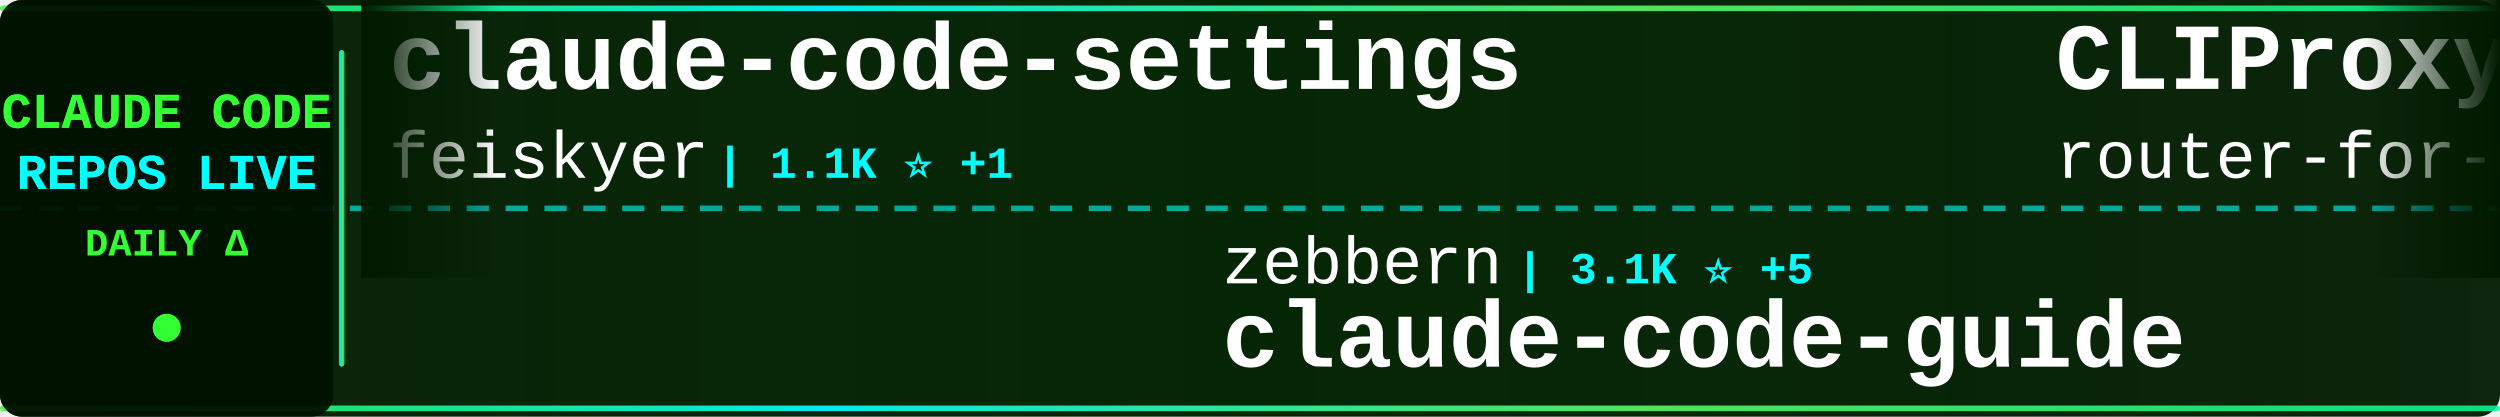
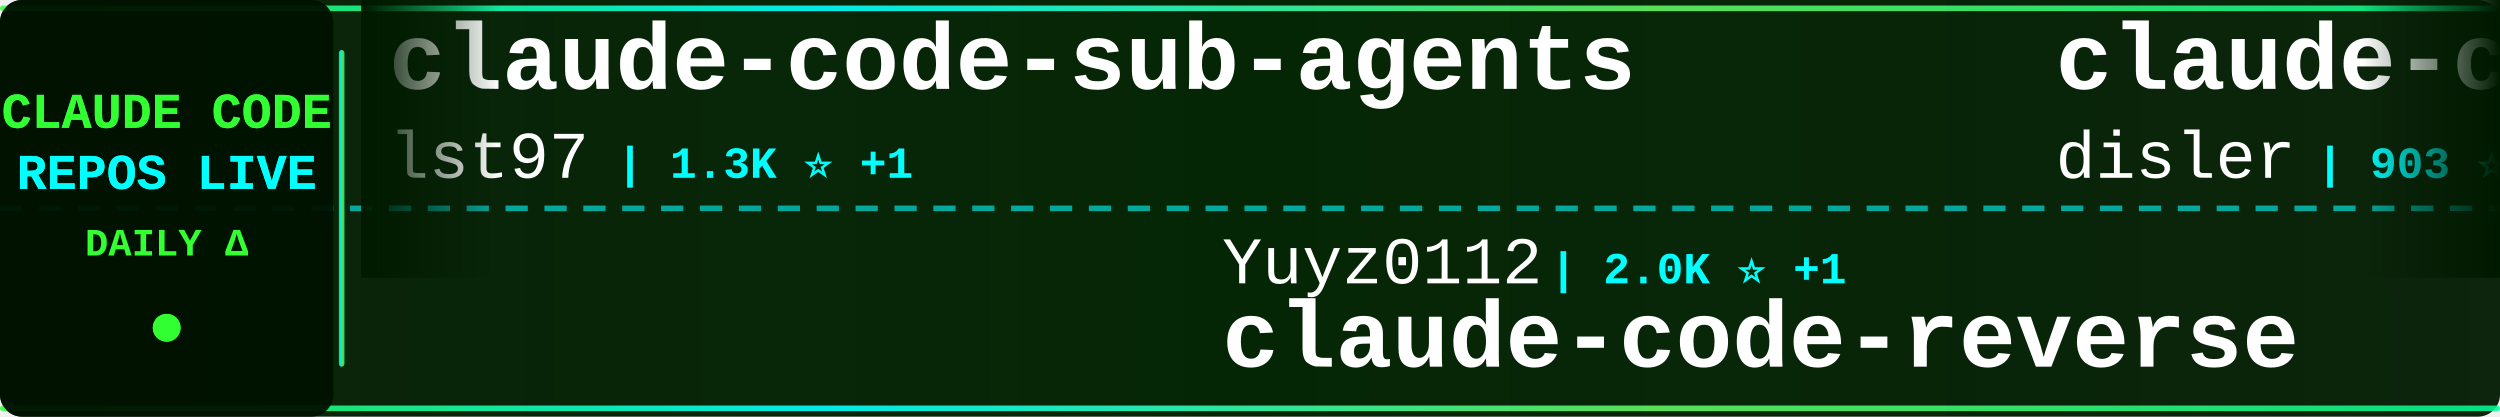
<svg xmlns="http://www.w3.org/2000/svg" width="900" height="150">
  <defs>
    <linearGradient id="tickerBg" x1="0%" y1="0%" x2="100%" y2="0%">
      <stop offset="0%" style="stop-color:#001a00;stop-opacity:0.95" />
      <stop offset="50%" style="stop-color:#002200;stop-opacity:0.98" />
      <stop offset="100%" style="stop-color:#001a00;stop-opacity:0.95" />
    </linearGradient>
    <linearGradient id="borderGrad" x1="0%" y1="0%" x2="100%" y2="0%">
      <stop offset="0%" style="stop-color:#33ff33;stop-opacity:0.85">
        <animate attributeName="stop-opacity" values="0.85;1;0.85" dur="2s" repeatCount="indefinite" />
      </stop>
      <stop offset="33%" style="stop-color:#00ffff;stop-opacity:0.9">
        <animate attributeName="stop-opacity" values="0.9;1;0.9" dur="2.2s" repeatCount="indefinite" />
      </stop>
      <stop offset="66%" style="stop-color:#66ff66;stop-opacity:0.85">
        <animate attributeName="stop-opacity" values="0.85;1;0.85" dur="1.8s" repeatCount="indefinite" />
      </stop>
      <stop offset="100%" style="stop-color:#00ff99;stop-opacity:0.85">
        <animate attributeName="stop-opacity" values="0.85;1;0.85" dur="2s" repeatCount="indefinite" />
      </stop>
    </linearGradient>
    <filter id="textGlow">
      <feGaussianBlur stdDeviation="0.1" result="coloredBlur" />
      <feMerge>
        <feMergeNode in="coloredBlur" />
        <feMergeNode in="SourceGraphic" />
      </feMerge>
    </filter>
    <filter id="metricGlow">
      <feGaussianBlur stdDeviation="0.2" result="coloredBlur" />
      <feMerge>
        <feMergeNode in="coloredBlur" />
        <feMergeNode in="SourceGraphic" />
      </feMerge>
    </filter>
    <linearGradient id="leftFade" x1="0%" y1="0%" x2="100%" y2="0%">
      <stop offset="0%" style="stop-color:#001a00;stop-opacity:1" />
      <stop offset="100%" style="stop-color:#001a00;stop-opacity:0" />
    </linearGradient>
    <linearGradient id="rightFade" x1="0%" y1="0%" x2="100%" y2="0%">
      <stop offset="0%" style="stop-color:#001a00;stop-opacity:0" />
      <stop offset="100%" style="stop-color:#001a00;stop-opacity:1" />
    </linearGradient>
  </defs>
  <rect width="900" height="150" fill="url(#tickerBg)" rx="8" />
  <rect x="0" y="2" width="900" height="2" fill="url(#borderGrad)" rx="1" />
  <rect x="0" y="146" width="900" height="2" fill="url(#borderGrad)" rx="1" />
  <line x1="0" y1="75" x2="900" y2="75" stroke="#00ffff" stroke-width="2" stroke-dasharray="8 6" opacity="0.6" />
  <rect x="0" y="0" width="120" height="150" fill="#001100" opacity="0.95" rx="8" />
  <text x="60" y="46" font-family="'Courier New', monospace" font-size="18" font-weight="bold" fill="#33ff33" text-anchor="middle" filter="url(#textGlow)">
    CLAUDE CODE
  </text>
  <text x="60" y="68" font-family="'Courier New', monospace" font-size="18" font-weight="bold" fill="#00ffff" text-anchor="middle" filter="url(#textGlow)">
    REPOS LIVE
  </text>
  <text x="60" y="92" font-family="'Courier New', monospace" font-size="14" font-weight="bold" fill="#33ff33" text-anchor="middle">
    DAILY Δ
  </text>
  <circle cx="60" cy="118" r="5" fill="#33ff33" filter="url(#metricGlow)">
    <animate attributeName="r" values="4;6;4" dur="1.5s" repeatCount="indefinite" />
    <animate attributeName="opacity" values="0.6;1;0.6" dur="1.5s" repeatCount="indefinite" />
  </circle>
  <rect x="122" y="18" width="2" height="114" fill="url(#borderGrad)" rx="1" />
  <clipPath id="tickerClip">
    <rect x="130" y="0" width="770" height="150" />
  </clipPath>
  <g clip-path="url(#tickerClip)">
    <g id="tickerItems">
      <animateTransform attributeName="transform" attributeType="XML" type="translate" from="0 0" to="-3000 0" dur="54s" repeatCount="indefinite" />
      <g transform="translate(0, 0)">
-         <text x="140" y="32" font-family="'Courier New', monospace" font-size="34" font-weight="bold" fill="#ffffff">claude-code-settings</text>
-         <text x="140" y="64" font-family="'Courier New', monospace" font-size="24" font-weight="normal" fill="#ffffff" opacity="1.0">feiskyer</text>
-         <text x="258" y="64" font-family="'Courier New', monospace" font-size="16" font-weight="bold" fill="#00ffff"> | 1.1K ⭐ +1</text>
+         <text x="140" y="32" font-family="'Courier New', monospace" font-size="34" font-weight="bold" fill="#ffffff">claude-code-sub-agents</text>
+         <text x="140" y="64" font-family="'Courier New', monospace" font-size="24" font-weight="normal" fill="#ffffff" opacity="1.0">lst97</text>
+         <text x="222" y="64" font-family="'Courier New', monospace" font-size="16" font-weight="bold" fill="#00ffff"> | 1.3K ⭐ +1</text>
      </g>
      <g transform="translate(300, 0)">
-         <text x="140" y="102" font-family="'Courier New', monospace" font-size="24" font-weight="normal" fill="#ffffff" opacity="1.0">zebbern</text>
-         <text x="246" y="102" font-family="'Courier New', monospace" font-size="16" font-weight="bold" fill="#00ffff"> | 3.1K ⭐ +5</text>
-         <text x="140" y="132" font-family="'Courier New', monospace" font-size="34" font-weight="bold" fill="#ffffff">claude-code-guide</text>
+         <text x="140" y="102" font-family="'Courier New', monospace" font-size="24" font-weight="normal" fill="#ffffff" opacity="1.0">Yuyz0112</text>
+         <text x="258" y="102" font-family="'Courier New', monospace" font-size="16" font-weight="bold" fill="#00ffff"> | 2.0K ⭐ +1</text>
+         <text x="140" y="132" font-family="'Courier New', monospace" font-size="34" font-weight="bold" fill="#ffffff">claude-code-reverse</text>
      </g>
      <g transform="translate(600, 0)">
-         <text x="140" y="32" font-family="'Courier New', monospace" font-size="34" font-weight="bold" fill="#ffffff">CLIProxyAPI</text>
-         <text x="140" y="64" font-family="'Courier New', monospace" font-size="24" font-weight="normal" fill="#ffffff" opacity="1.0">router-for-me</text>
-         <text x="318" y="64" font-family="'Courier New', monospace" font-size="16" font-weight="bold" fill="#00ffff"> | 7.0K ⭐ +16</text>
+         <text x="140" y="32" font-family="'Courier New', monospace" font-size="34" font-weight="bold" fill="#ffffff">claude-code-hooks-multi-...</text>
+         <text x="140" y="64" font-family="'Courier New', monospace" font-size="24" font-weight="normal" fill="#ffffff" opacity="1.0">disler</text>
+         <text x="234" y="64" font-family="'Courier New', monospace" font-size="16" font-weight="bold" fill="#00ffff"> | 903 ⭐</text>
      </g>
      <g transform="translate(900, 0)">
-         <text x="140" y="102" font-family="'Courier New', monospace" font-size="24" font-weight="normal" fill="#ffffff" opacity="1.0">coleam00</text>
-         <text x="258" y="102" font-family="'Courier New', monospace" font-size="16" font-weight="bold" fill="#00ffff"> | 12.2K ⭐ +3</text>
-         <text x="140" y="132" font-family="'Courier New', monospace" font-size="34" font-weight="bold" fill="#ffffff">context-engineering-intr...</text>
+         <text x="140" y="102" font-family="'Courier New', monospace" font-size="24" font-weight="normal" fill="#ffffff" opacity="1.0">revfactory</text>
+         <text x="282" y="102" font-family="'Courier New', monospace" font-size="16" font-weight="bold" fill="#00ffff"> | 736 ⭐ -1</text>
+         <text x="140" y="132" font-family="'Courier New', monospace" font-size="34" font-weight="bold" fill="#ffffff">claude-code-mastering</text>
      </g>
      <g transform="translate(1200, 0)">
-         <text x="140" y="32" font-family="'Courier New', monospace" font-size="34" font-weight="bold" fill="#ffffff">claude-code-demo</text>
-         <text x="140" y="64" font-family="'Courier New', monospace" font-size="24" font-weight="normal" fill="#ffffff" opacity="1.0">gurusup</text>
-         <text x="246" y="64" font-family="'Courier New', monospace" font-size="16" font-weight="bold" fill="#00ffff"> | 71 ⭐</text>
+         <text x="140" y="32" font-family="'Courier New', monospace" font-size="34" font-weight="bold" fill="#ffffff">claude-code-guide</text>
+         <text x="140" y="64" font-family="'Courier New', monospace" font-size="24" font-weight="normal" fill="#ffffff" opacity="1.0">zebbern</text>
+         <text x="246" y="64" font-family="'Courier New', monospace" font-size="16" font-weight="bold" fill="#00ffff"> | 3.1K ⭐ +2</text>
      </g>
      <g transform="translate(1500, 0)">
-         <text x="140" y="102" font-family="'Courier New', monospace" font-size="24" font-weight="normal" fill="#ffffff" opacity="1.0">zhukunpenglinyutong</text>
-         <text x="390" y="102" font-family="'Courier New', monospace" font-size="16" font-weight="bold" fill="#00ffff"> | 738 ⭐</text>
-         <text x="140" y="132" font-family="'Courier New', monospace" font-size="34" font-weight="bold" fill="#ffffff">idea-claude-code-gui</text>
+         <text x="140" y="102" font-family="'Courier New', monospace" font-size="24" font-weight="normal" fill="#ffffff" opacity="1.0">ericc-ch</text>
+         <text x="258" y="102" font-family="'Courier New', monospace" font-size="16" font-weight="bold" fill="#00ffff"> | 2.0K ⭐</text>
+         <text x="140" y="132" font-family="'Courier New', monospace" font-size="34" font-weight="bold" fill="#ffffff">copilot-api</text>
      </g>
      <g transform="translate(1800, 0)">
-         <text x="140" y="32" font-family="'Courier New', monospace" font-size="34" font-weight="bold" fill="#ffffff">claude-agent-sdk-demos</text>
+         <text x="140" y="32" font-family="'Courier New', monospace" font-size="34" font-weight="bold" fill="#ffffff">claude-code-security-rev...</text>
        <text x="140" y="64" font-family="'Courier New', monospace" font-size="24" font-weight="normal" fill="#ffffff" opacity="1.0">anthropics</text>
-         <text x="282" y="64" font-family="'Courier New', monospace" font-size="16" font-weight="bold" fill="#00ffff"> | 1.2K ⭐ +2</text>
+         <text x="282" y="64" font-family="'Courier New', monospace" font-size="16" font-weight="bold" fill="#00ffff"> | 2.8K ⭐ -1</text>
      </g>
      <g transform="translate(2100, 0)">
-         <text x="140" y="102" font-family="'Courier New', monospace" font-size="24" font-weight="normal" fill="#ffffff" opacity="1.0">pchalasani</text>
-         <text x="282" y="102" font-family="'Courier New', monospace" font-size="16" font-weight="bold" fill="#00ffff"> | 1.1K ⭐ +2</text>
-         <text x="140" y="132" font-family="'Courier New', monospace" font-size="34" font-weight="bold" fill="#ffffff">claude-code-tools</text>
+         <text x="140" y="102" font-family="'Courier New', monospace" font-size="24" font-weight="normal" fill="#ffffff" opacity="1.0">anthropics</text>
+         <text x="282" y="102" font-family="'Courier New', monospace" font-size="16" font-weight="bold" fill="#00ffff"> | 558 ⭐ +1</text>
+         <text x="140" y="132" font-family="'Courier New', monospace" font-size="34" font-weight="bold" fill="#ffffff">claude-code-base-action</text>
      </g>
      <g transform="translate(2400, 0)">
-         <text x="140" y="32" font-family="'Courier New', monospace" font-size="34" font-weight="bold" fill="#ffffff">skills</text>
+         <text x="140" y="32" font-family="'Courier New', monospace" font-size="34" font-weight="bold" fill="#ffffff">claude-code</text>
        <text x="140" y="64" font-family="'Courier New', monospace" font-size="24" font-weight="normal" fill="#ffffff" opacity="1.0">anthropics</text>
-         <text x="282" y="64" font-family="'Courier New', monospace" font-size="16" font-weight="bold" fill="#00ffff"> | 43.8K ⭐ +106</text>
+         <text x="282" y="64" font-family="'Courier New', monospace" font-size="16" font-weight="bold" fill="#00ffff"> | 57.7K ⭐ +59</text>
      </g>
      <g transform="translate(2700, 0)">
-         <text x="140" y="102" font-family="'Courier New', monospace" font-size="24" font-weight="normal" fill="#ffffff" opacity="1.0">diet103</text>
-         <text x="246" y="102" font-family="'Courier New', monospace" font-size="16" font-weight="bold" fill="#00ffff"> | 8.5K ⭐ +7</text>
-         <text x="140" y="132" font-family="'Courier New', monospace" font-size="34" font-weight="bold" fill="#ffffff">claude-code-infrastructu...</text>
+         <text x="140" y="102" font-family="'Courier New', monospace" font-size="24" font-weight="normal" fill="#ffffff" opacity="1.0">peterkrueck</text>
+         <text x="294" y="102" font-family="'Courier New', monospace" font-size="16" font-weight="bold" fill="#00ffff"> | 1.3K ⭐</text>
+         <text x="140" y="132" font-family="'Courier New', monospace" font-size="34" font-weight="bold" fill="#ffffff">Claude-Code-Development-...</text>
      </g>
      <g transform="translate(3000, 0)">
-         <text x="140" y="32" font-family="'Courier New', monospace" font-size="34" font-weight="bold" fill="#ffffff">claude-code-settings</text>
-         <text x="140" y="64" font-family="'Courier New', monospace" font-size="24" font-weight="normal" fill="#ffffff" opacity="1.0">feiskyer</text>
-         <text x="258" y="64" font-family="'Courier New', monospace" font-size="16" font-weight="bold" fill="#00ffff"> | 1.1K ⭐ +1</text>
+         <text x="140" y="32" font-family="'Courier New', monospace" font-size="34" font-weight="bold" fill="#ffffff">claude-code-sub-agents</text>
+         <text x="140" y="64" font-family="'Courier New', monospace" font-size="24" font-weight="normal" fill="#ffffff" opacity="1.0">lst97</text>
+         <text x="222" y="64" font-family="'Courier New', monospace" font-size="16" font-weight="bold" fill="#00ffff"> | 1.3K ⭐ +1</text>
      </g>
      <g transform="translate(3300, 0)">
-         <text x="140" y="102" font-family="'Courier New', monospace" font-size="24" font-weight="normal" fill="#ffffff" opacity="1.0">zebbern</text>
-         <text x="246" y="102" font-family="'Courier New', monospace" font-size="16" font-weight="bold" fill="#00ffff"> | 3.1K ⭐ +5</text>
-         <text x="140" y="132" font-family="'Courier New', monospace" font-size="34" font-weight="bold" fill="#ffffff">claude-code-guide</text>
+         <text x="140" y="102" font-family="'Courier New', monospace" font-size="24" font-weight="normal" fill="#ffffff" opacity="1.0">Yuyz0112</text>
+         <text x="258" y="102" font-family="'Courier New', monospace" font-size="16" font-weight="bold" fill="#00ffff"> | 2.0K ⭐ +1</text>
+         <text x="140" y="132" font-family="'Courier New', monospace" font-size="34" font-weight="bold" fill="#ffffff">claude-code-reverse</text>
      </g>
      <g transform="translate(3600, 0)">
-         <text x="140" y="32" font-family="'Courier New', monospace" font-size="34" font-weight="bold" fill="#ffffff">CLIProxyAPI</text>
-         <text x="140" y="64" font-family="'Courier New', monospace" font-size="24" font-weight="normal" fill="#ffffff" opacity="1.0">router-for-me</text>
-         <text x="318" y="64" font-family="'Courier New', monospace" font-size="16" font-weight="bold" fill="#00ffff"> | 7.0K ⭐ +16</text>
+         <text x="140" y="32" font-family="'Courier New', monospace" font-size="34" font-weight="bold" fill="#ffffff">claude-code-hooks-multi-...</text>
+         <text x="140" y="64" font-family="'Courier New', monospace" font-size="24" font-weight="normal" fill="#ffffff" opacity="1.0">disler</text>
+         <text x="234" y="64" font-family="'Courier New', monospace" font-size="16" font-weight="bold" fill="#00ffff"> | 903 ⭐</text>
      </g>
      <g transform="translate(3900, 0)">
-         <text x="140" y="102" font-family="'Courier New', monospace" font-size="24" font-weight="normal" fill="#ffffff" opacity="1.0">coleam00</text>
-         <text x="258" y="102" font-family="'Courier New', monospace" font-size="16" font-weight="bold" fill="#00ffff"> | 12.2K ⭐ +3</text>
-         <text x="140" y="132" font-family="'Courier New', monospace" font-size="34" font-weight="bold" fill="#ffffff">context-engineering-intr...</text>
+         <text x="140" y="102" font-family="'Courier New', monospace" font-size="24" font-weight="normal" fill="#ffffff" opacity="1.0">revfactory</text>
+         <text x="282" y="102" font-family="'Courier New', monospace" font-size="16" font-weight="bold" fill="#00ffff"> | 736 ⭐ -1</text>
+         <text x="140" y="132" font-family="'Courier New', monospace" font-size="34" font-weight="bold" fill="#ffffff">claude-code-mastering</text>
      </g>
    </g>
  </g>
  <rect x="130" y="0" width="50" height="100" fill="url(#leftFade)" />
  <rect x="850" y="0" width="50" height="100" fill="url(#rightFade)" />
</svg>
